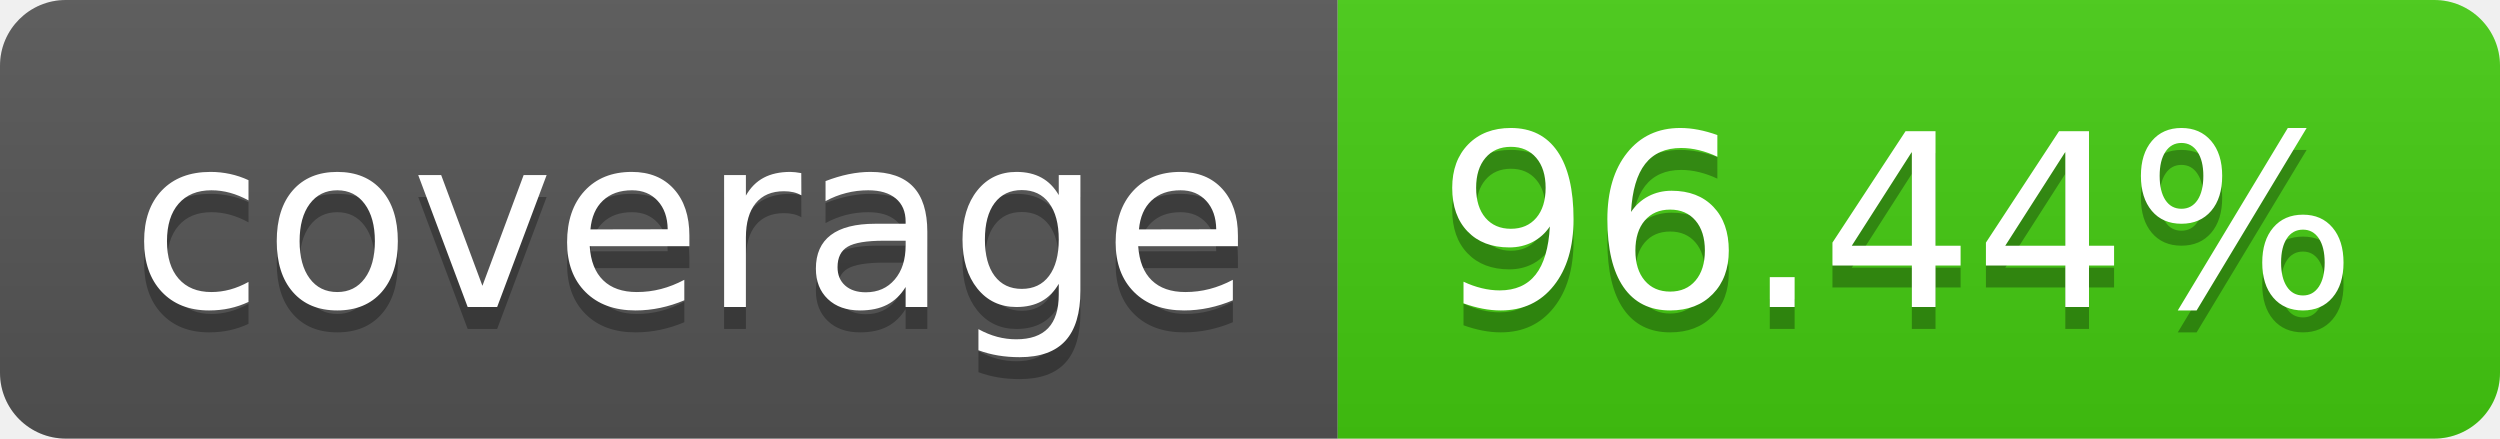
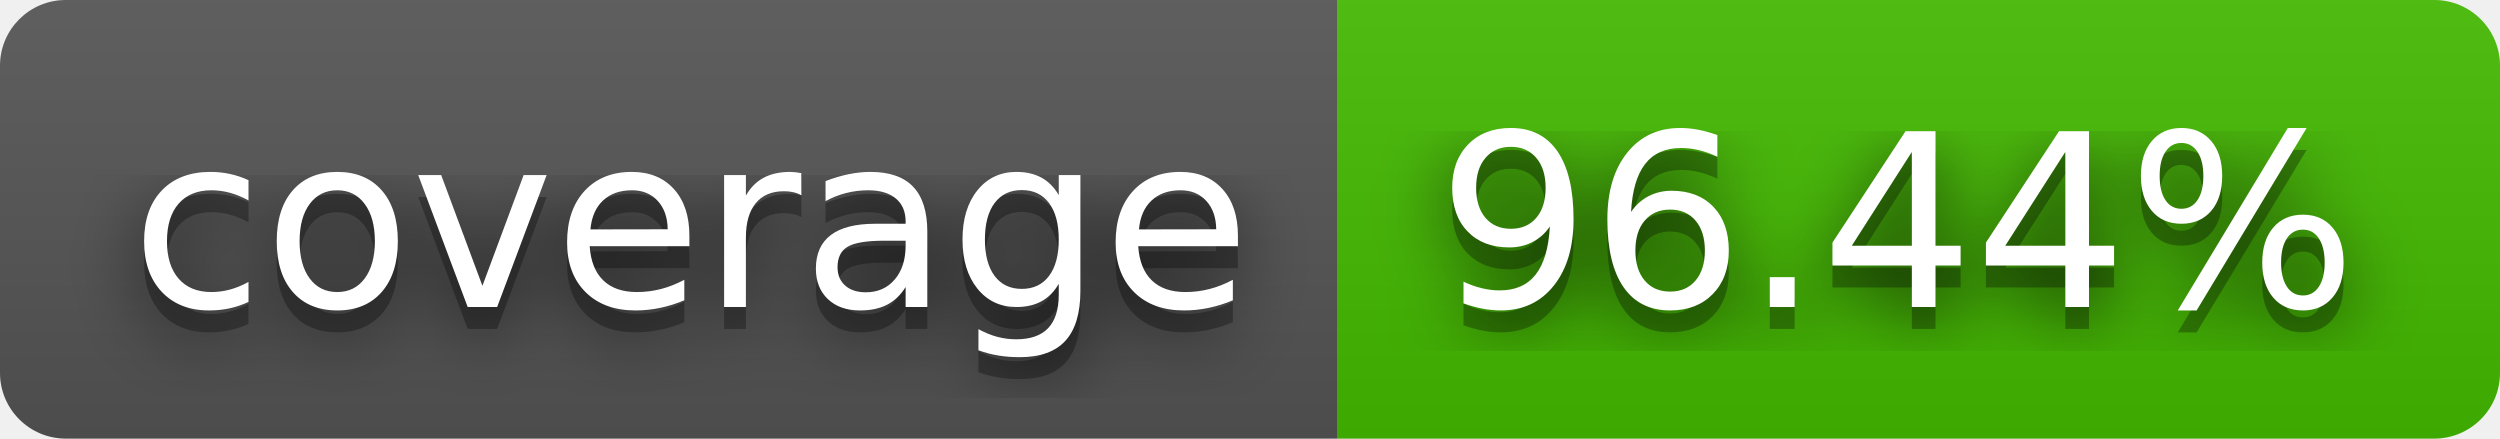
<svg xmlns="http://www.w3.org/2000/svg" width="114" height="20" role="img" aria-label="coverage: 96.44%">
+   <filter id="blur">
+     <feGaussianBlur in="SourceGraphic" stdDeviation="16" />
+   </filter>
  <linearGradient id="s" x2="0" y2="100%">
    <stop offset="0" stop-color="#bbb" stop-opacity=".1" />
    <stop offset="1" stop-opacity=".1" />
  </linearGradient>
  <clipPath id="r">
    <rect width="114" height="20" rx="3" fill="#fff" />
  </clipPath>
  <g clip-path="url(#r)">
    <rect width="61" height="20" fill="#555" />
-     <rect x="61" width="53" height="20" fill="#4c1" />
+     <rect x="61" width="53" height="20" fill="#4b0" />
    <rect width="114" height="20" fill="url(#s)" />
  </g>
  <g fill="#fff" text-anchor="middle" font-family="Verdana,Geneva,DejaVu Sans,sans-serif" text-rendering="geometricPrecision" font-size="110">
+     <text aria-hidden="true" x="315" y="150" fill="#010101" fill-opacity=".80" filter="url(#blur)" transform="scale(.1)" textLength="510">coverage</text>
    <text aria-hidden="true" x="315" y="150" fill="#010101" fill-opacity=".3" transform="scale(.1)" textLength="510">coverage</text>
    <text x="315" y="140" transform="scale(.1)" fill="#fff" textLength="510">coverage</text>
+     <text aria-hidden="true" x="865" y="150" fill="#010101" fill-opacity=".80" filter="url(#blur)" transform="scale(.1)" textLength="430">96.44%</text>
    <text aria-hidden="true" x="865" y="150" fill="#010101" fill-opacity=".3" transform="scale(.1)" textLength="430">96.44%</text>
    <text x="865" y="140" transform="scale(.1)" fill="#fff" textLength="430">96.44%</text>
  </g>
</svg>
